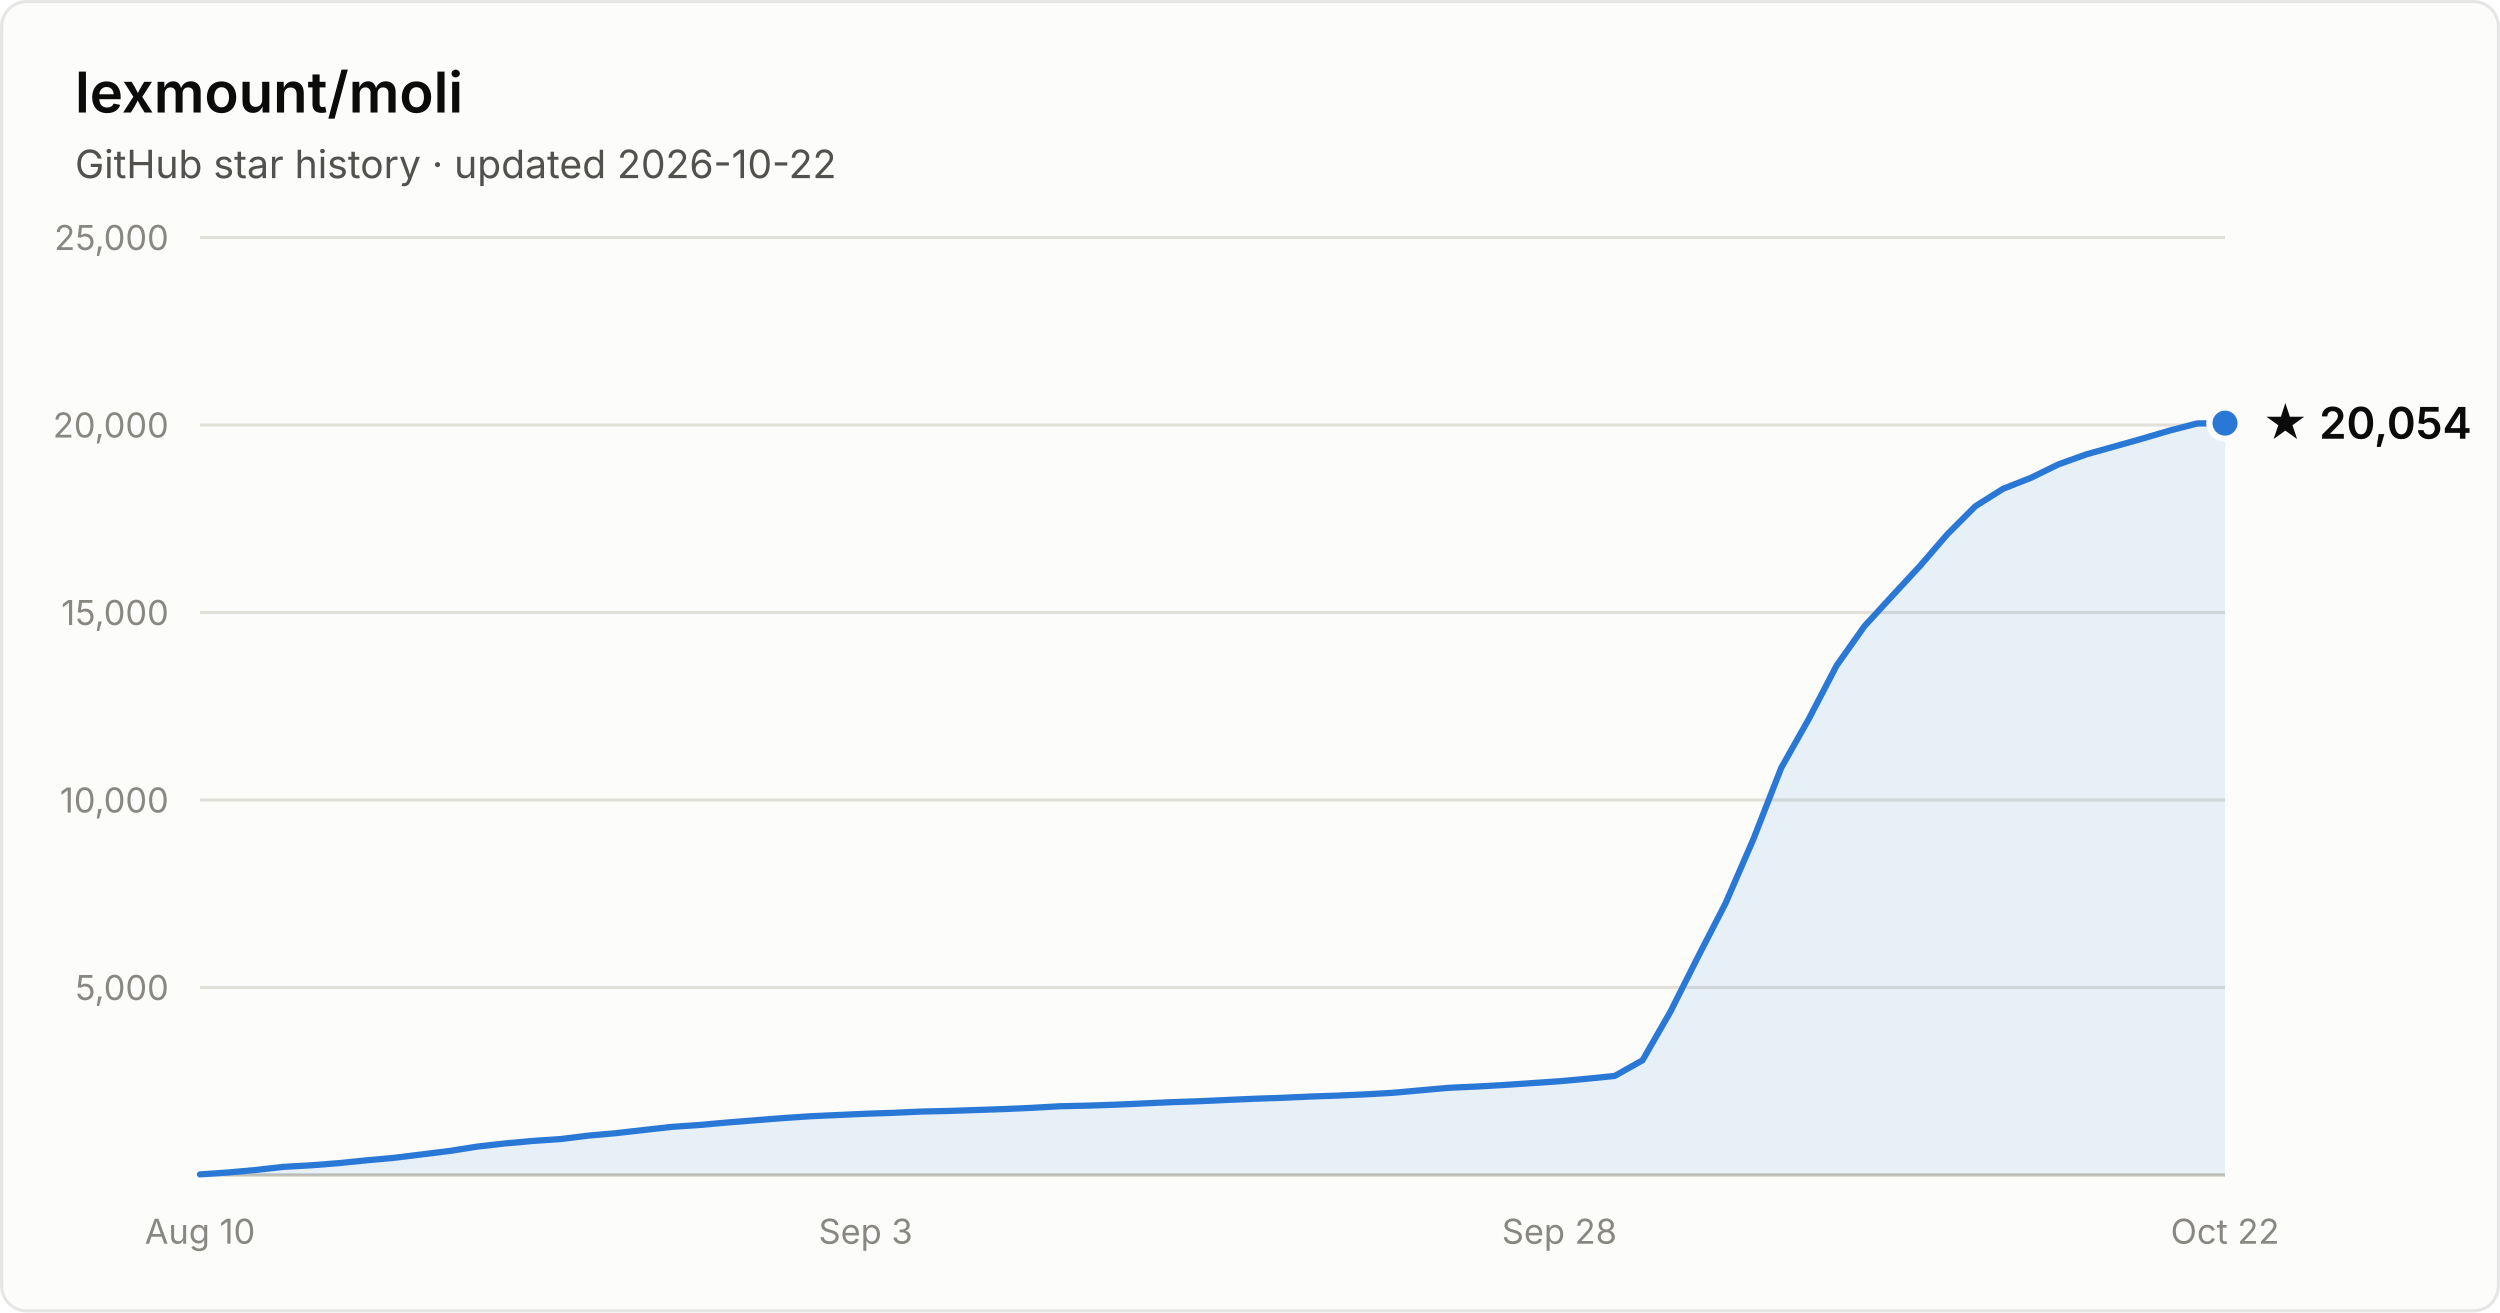
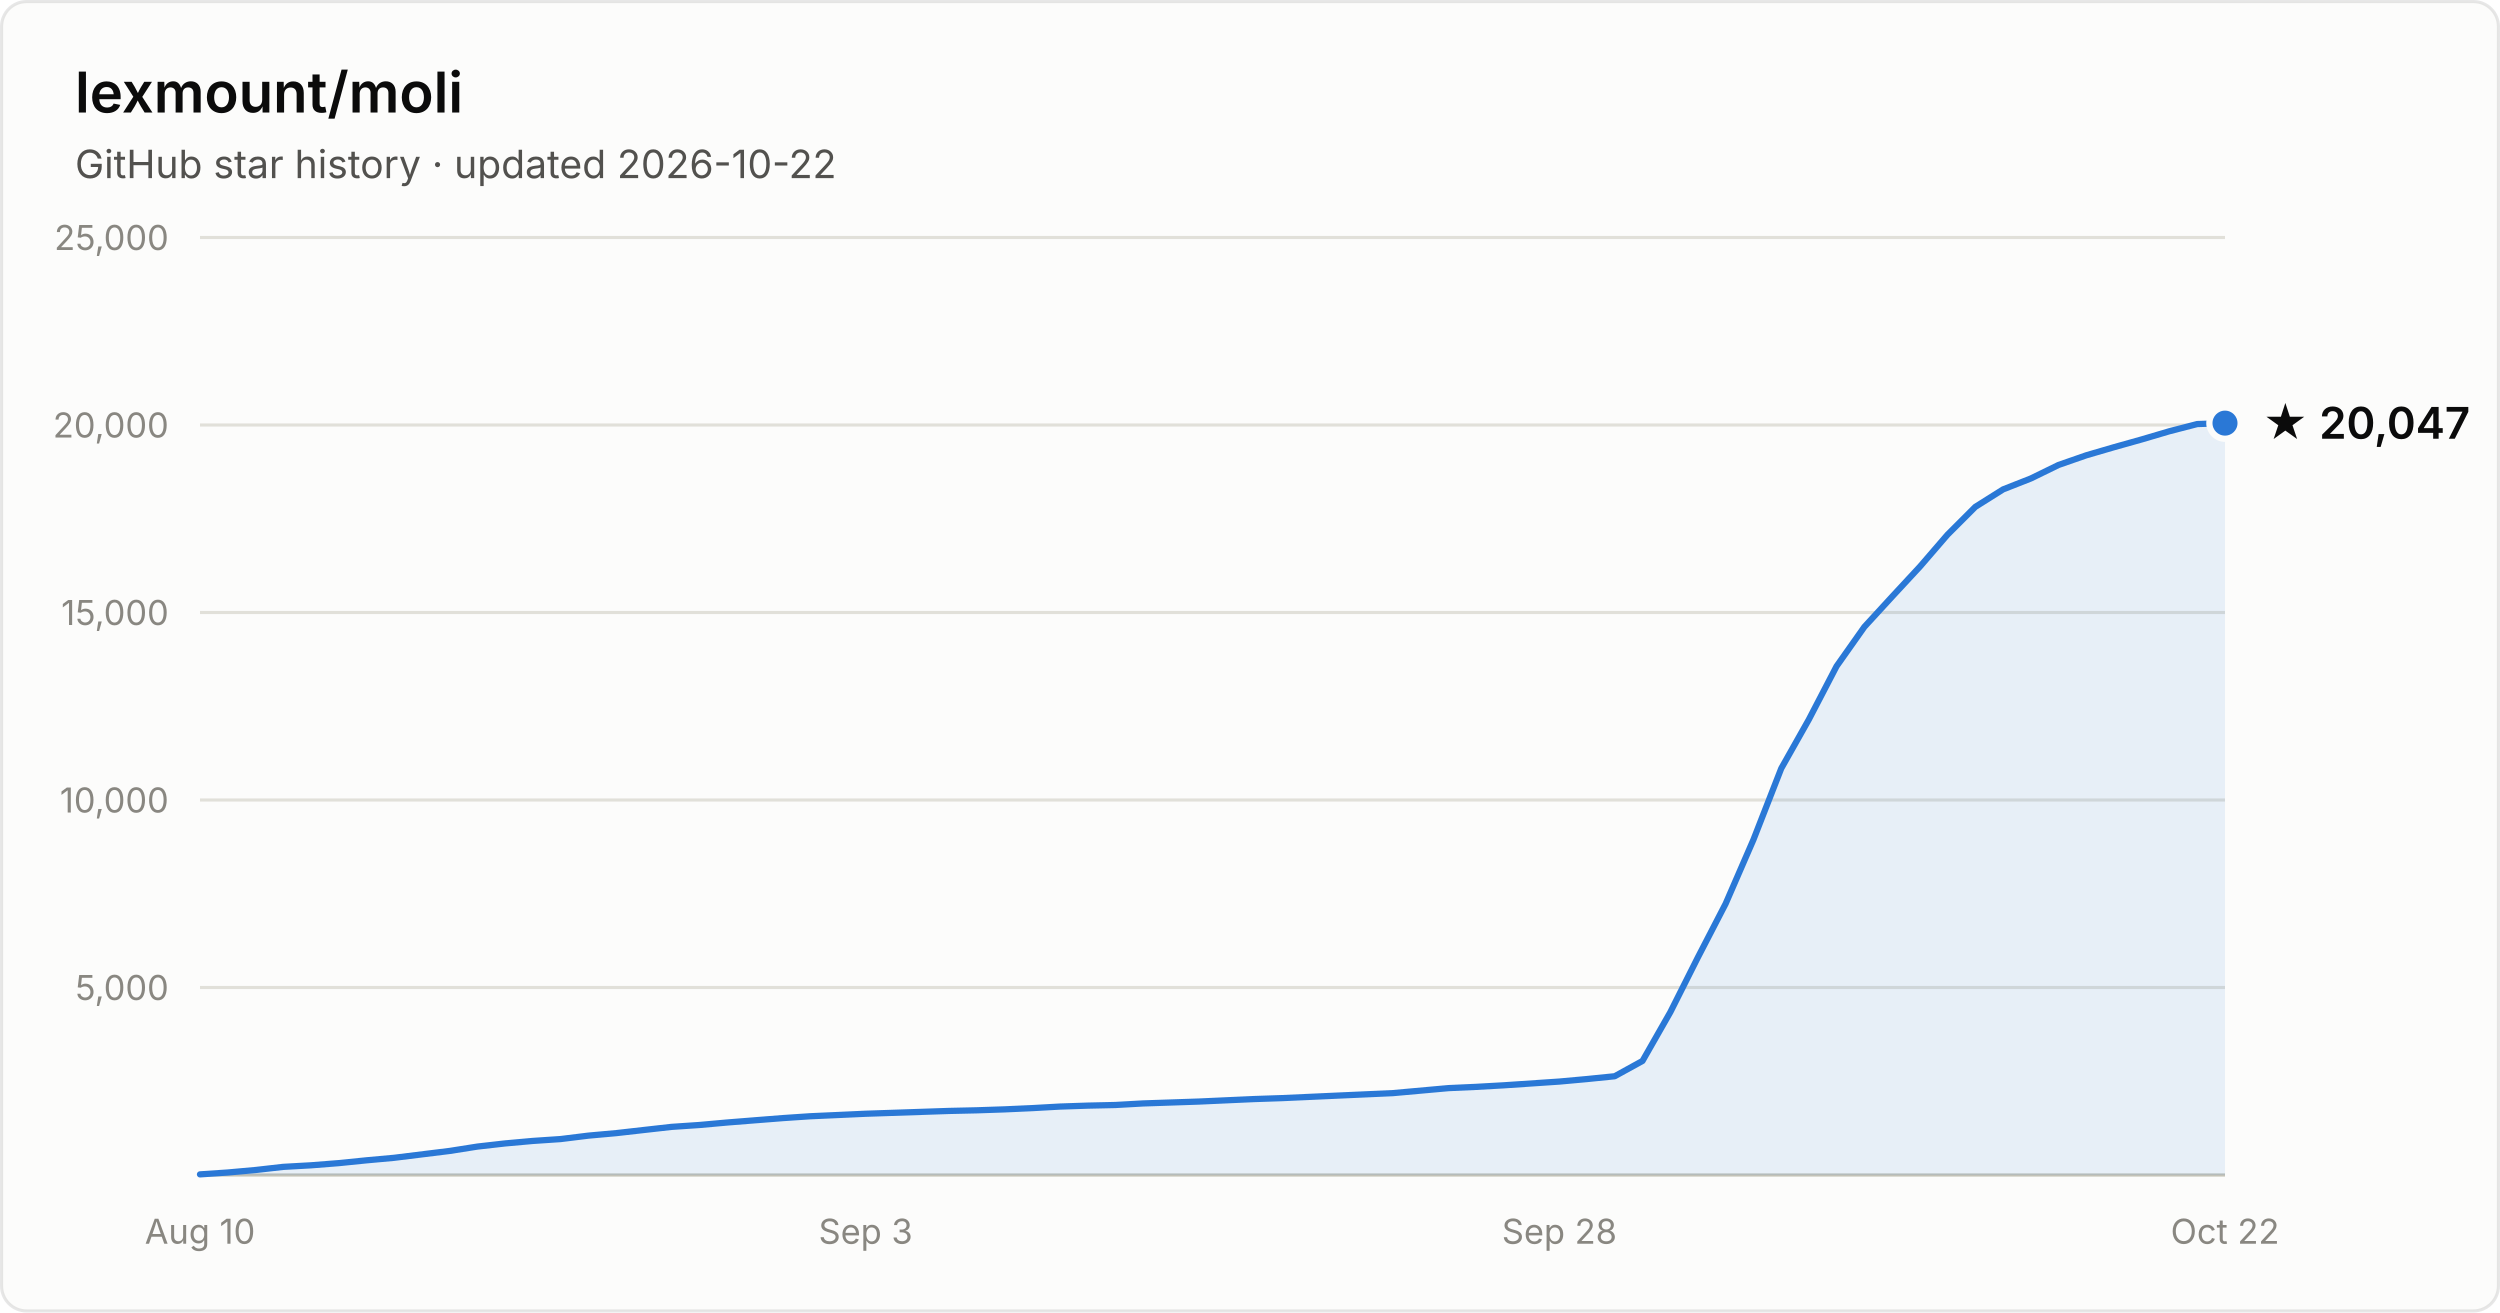
- <svg xmlns="http://www.w3.org/2000/svg" width="800" height="420" viewBox="0 0 800 420" font-family="system-ui, -apple-system, Segoe UI, sans-serif" role="img" aria-label="Star history of lexmount/moli: 20,054 stars as of 2026-10-22">
+ <svg xmlns="http://www.w3.org/2000/svg" width="800" height="420" viewBox="0 0 800 420" font-family="system-ui, -apple-system, Segoe UI, sans-serif" role="img" aria-label="Star history of lexmount/moli: 20,047 stars as of 2026-10-22">
  <rect x="0.5" y="0.5" width="799" height="419" rx="8" fill="#fcfcfb" stroke="rgba(11,11,11,0.10)" />
  <text x="24" y="36" fill="#0b0b0b" font-size="18" font-weight="600">lexmount/moli</text>
  <text x="24" y="57" fill="#52514e" font-size="12.5">GitHub star history · updated 2026-10-22</text>
  <line x1="64" y1="316.0" x2="712" y2="316.0" stroke="#e1e0d9" stroke-width="1" />
  <text x="54" y="320.0" text-anchor="end" fill="#898781" font-size="11" style="font-variant-numeric:tabular-nums">5,000</text>
  <line x1="64" y1="256.0" x2="712" y2="256.0" stroke="#e1e0d9" stroke-width="1" />
  <text x="54" y="260.0" text-anchor="end" fill="#898781" font-size="11" style="font-variant-numeric:tabular-nums">10,000</text>
  <line x1="64" y1="196.0" x2="712" y2="196.0" stroke="#e1e0d9" stroke-width="1" />
  <text x="54" y="200.0" text-anchor="end" fill="#898781" font-size="11" style="font-variant-numeric:tabular-nums">15,000</text>
  <line x1="64" y1="136.0" x2="712" y2="136.0" stroke="#e1e0d9" stroke-width="1" />
  <text x="54" y="140.0" text-anchor="end" fill="#898781" font-size="11" style="font-variant-numeric:tabular-nums">20,000</text>
  <line x1="64" y1="76.0" x2="712" y2="76.0" stroke="#e1e0d9" stroke-width="1" />
  <text x="54" y="80.0" text-anchor="end" fill="#898781" font-size="11" style="font-variant-numeric:tabular-nums">25,000</text>
  <line x1="64" y1="376" x2="712" y2="376" stroke="#c3c2b7" stroke-width="1" />
  <text x="64.0" y="398" text-anchor="middle" fill="#898781" font-size="11" style="font-variant-numeric:tabular-nums">Aug 10</text>
  <text x="277.0" y="398" text-anchor="middle" fill="#898781" font-size="11" style="font-variant-numeric:tabular-nums">Sep 3</text>
  <text x="499.0" y="398" text-anchor="middle" fill="#898781" font-size="11" style="font-variant-numeric:tabular-nums">Sep 28</text>
  <text x="712.0" y="398" text-anchor="middle" fill="#898781" font-size="11" style="font-variant-numeric:tabular-nums">Oct 22</text>
-   <path d="M64.0 375.8 L72.9 375.2 L81.8 374.4 L90.6 373.4 L99.5 372.9 L108.4 372.2 L117.3 371.3 L126.1 370.5 L135.0 369.4 L143.9 368.3 L152.8 366.9 L161.6 365.9 L170.5 365.1 L179.4 364.5 L188.3 363.4 L197.2 362.6 L206.0 361.6 L214.9 360.6 L223.8 360.0 L232.7 359.2 L241.5 358.5 L250.4 357.8 L259.3 357.2 L268.2 356.8 L277.0 356.4 L285.9 356.1 L294.8 355.7 L303.7 355.5 L312.5 355.2 L321.4 354.9 L330.3 354.5 L339.2 354.0 L348.1 353.8 L356.9 353.5 L365.8 353.1 L374.7 352.7 L383.6 352.4 L392.4 352.0 L401.3 351.6 L410.2 351.3 L419.1 350.9 L427.9 350.6 L436.8 350.2 L445.7 349.7 L454.6 348.9 L463.5 348.1 L472.3 347.7 L481.2 347.2 L490.1 346.6 L499.0 346.0 L507.8 345.2 L516.7 344.3 L525.6 339.3 L534.5 323.8 L543.3 306.3 L552.2 289.0 L561.1 268.5 L570.0 245.7 L578.8 230.1 L587.7 213.0 L596.6 200.4 L605.5 190.7 L614.4 181.1 L623.2 170.9 L632.1 162.0 L641.0 156.4 L649.9 152.9 L658.7 148.6 L667.6 145.4 L676.5 142.9 L685.4 140.4 L694.2 137.8 L703.1 135.5 L712.0 135.4 L712.0 376 L64.0 376 Z" fill="#2a78d6" fill-opacity="0.1" />
-   <path d="M64.0 375.8 L72.9 375.2 L81.8 374.4 L90.6 373.4 L99.5 372.9 L108.4 372.2 L117.3 371.3 L126.1 370.5 L135.0 369.4 L143.9 368.3 L152.8 366.9 L161.6 365.9 L170.5 365.1 L179.4 364.5 L188.3 363.4 L197.2 362.6 L206.0 361.6 L214.9 360.6 L223.8 360.0 L232.7 359.2 L241.5 358.5 L250.4 357.8 L259.3 357.2 L268.2 356.8 L277.0 356.4 L285.9 356.1 L294.8 355.7 L303.7 355.5 L312.5 355.2 L321.4 354.9 L330.3 354.5 L339.2 354.0 L348.1 353.8 L356.9 353.5 L365.8 353.1 L374.7 352.7 L383.6 352.4 L392.4 352.0 L401.3 351.6 L410.2 351.3 L419.1 350.9 L427.9 350.6 L436.8 350.2 L445.7 349.7 L454.6 348.9 L463.5 348.1 L472.3 347.7 L481.2 347.2 L490.1 346.6 L499.0 346.0 L507.8 345.2 L516.7 344.3 L525.6 339.3 L534.5 323.8 L543.3 306.3 L552.2 289.0 L561.1 268.5 L570.0 245.7 L578.8 230.1 L587.7 213.0 L596.6 200.4 L605.5 190.7 L614.4 181.1 L623.2 170.9 L632.1 162.0 L641.0 156.4 L649.9 152.9 L658.7 148.6 L667.6 145.4 L676.5 142.9 L685.4 140.4 L694.2 137.8 L703.1 135.5 L712.0 135.4" fill="none" stroke="#2a78d6" stroke-width="2" stroke-linejoin="round" stroke-linecap="round" />
+   <path d="M64.0 375.8 L72.9 375.2 L81.8 374.4 L90.6 373.4 L99.5 372.9 L108.4 372.2 L117.3 371.3 L126.1 370.5 L135.0 369.4 L143.9 368.3 L152.8 366.9 L161.6 365.9 L170.5 365.1 L179.4 364.5 L188.3 363.4 L197.2 362.6 L206.0 361.6 L214.9 360.6 L223.8 360.0 L232.7 359.2 L241.5 358.5 L250.4 357.8 L259.3 357.2 L268.2 356.8 L277.0 356.4 L285.9 356.1 L294.8 355.8 L303.7 355.5 L312.5 355.3 L321.4 355.0 L330.3 354.6 L339.2 354.1 L348.1 353.8 L356.9 353.6 L365.8 353.1 L374.7 352.8 L383.6 352.5 L392.4 352.1 L401.3 351.7 L410.2 351.4 L419.1 351.0 L427.9 350.6 L436.8 350.2 L445.7 349.8 L454.6 349.0 L463.5 348.2 L472.3 347.8 L481.2 347.3 L490.1 346.7 L499.0 346.1 L507.8 345.3 L516.7 344.4 L525.6 339.5 L534.5 323.9 L543.3 306.4 L552.2 289.2 L561.1 268.7 L570.0 245.9 L578.8 230.3 L587.7 213.2 L596.6 200.6 L605.5 190.9 L614.4 181.3 L623.2 171.1 L632.1 162.2 L641.0 156.6 L649.9 153.1 L658.7 148.8 L667.6 145.7 L676.5 143.1 L685.4 140.6 L694.2 138.0 L703.1 135.7 L712.0 135.4 L712.0 376 L64.0 376 Z" fill="#2a78d6" fill-opacity="0.1" />
+   <path d="M64.0 375.8 L72.9 375.2 L81.8 374.4 L90.6 373.4 L99.5 372.9 L108.4 372.2 L117.3 371.3 L126.1 370.5 L135.0 369.4 L143.9 368.3 L152.8 366.9 L161.6 365.9 L170.5 365.1 L179.4 364.5 L188.3 363.4 L197.2 362.6 L206.0 361.6 L214.9 360.6 L223.8 360.0 L232.7 359.2 L241.5 358.5 L250.4 357.8 L259.3 357.2 L268.2 356.8 L277.0 356.4 L285.9 356.1 L294.8 355.8 L303.7 355.5 L312.5 355.3 L321.4 355.0 L330.3 354.6 L339.2 354.1 L348.1 353.8 L356.9 353.6 L365.8 353.1 L374.7 352.8 L383.6 352.5 L392.4 352.1 L401.3 351.7 L410.2 351.4 L419.1 351.0 L427.9 350.6 L436.8 350.2 L445.7 349.8 L454.6 349.0 L463.5 348.2 L472.3 347.8 L481.2 347.3 L490.1 346.7 L499.0 346.1 L507.8 345.3 L516.7 344.4 L525.6 339.5 L534.5 323.9 L543.3 306.4 L552.2 289.2 L561.1 268.7 L570.0 245.9 L578.8 230.3 L587.7 213.2 L596.6 200.6 L605.5 190.9 L614.4 181.3 L623.2 171.1 L632.1 162.2 L641.0 156.6 L649.9 153.1 L658.7 148.8 L667.6 145.7 L676.5 143.1 L685.4 140.6 L694.2 138.0 L703.1 135.7 L712.0 135.4" fill="none" stroke="#2a78d6" stroke-width="2" stroke-linejoin="round" stroke-linecap="round" />
  <circle cx="712.0" cy="135.4" r="5" fill="#2a78d6" stroke="#fcfcfb" stroke-width="2" />
-   <text x="724.0" y="140.4" fill="#0b0b0b" font-size="14" font-weight="600">★ 20,054</text>
+   <text x="724.0" y="140.4" fill="#0b0b0b" font-size="14" font-weight="600">★ 20,047</text>
</svg>
